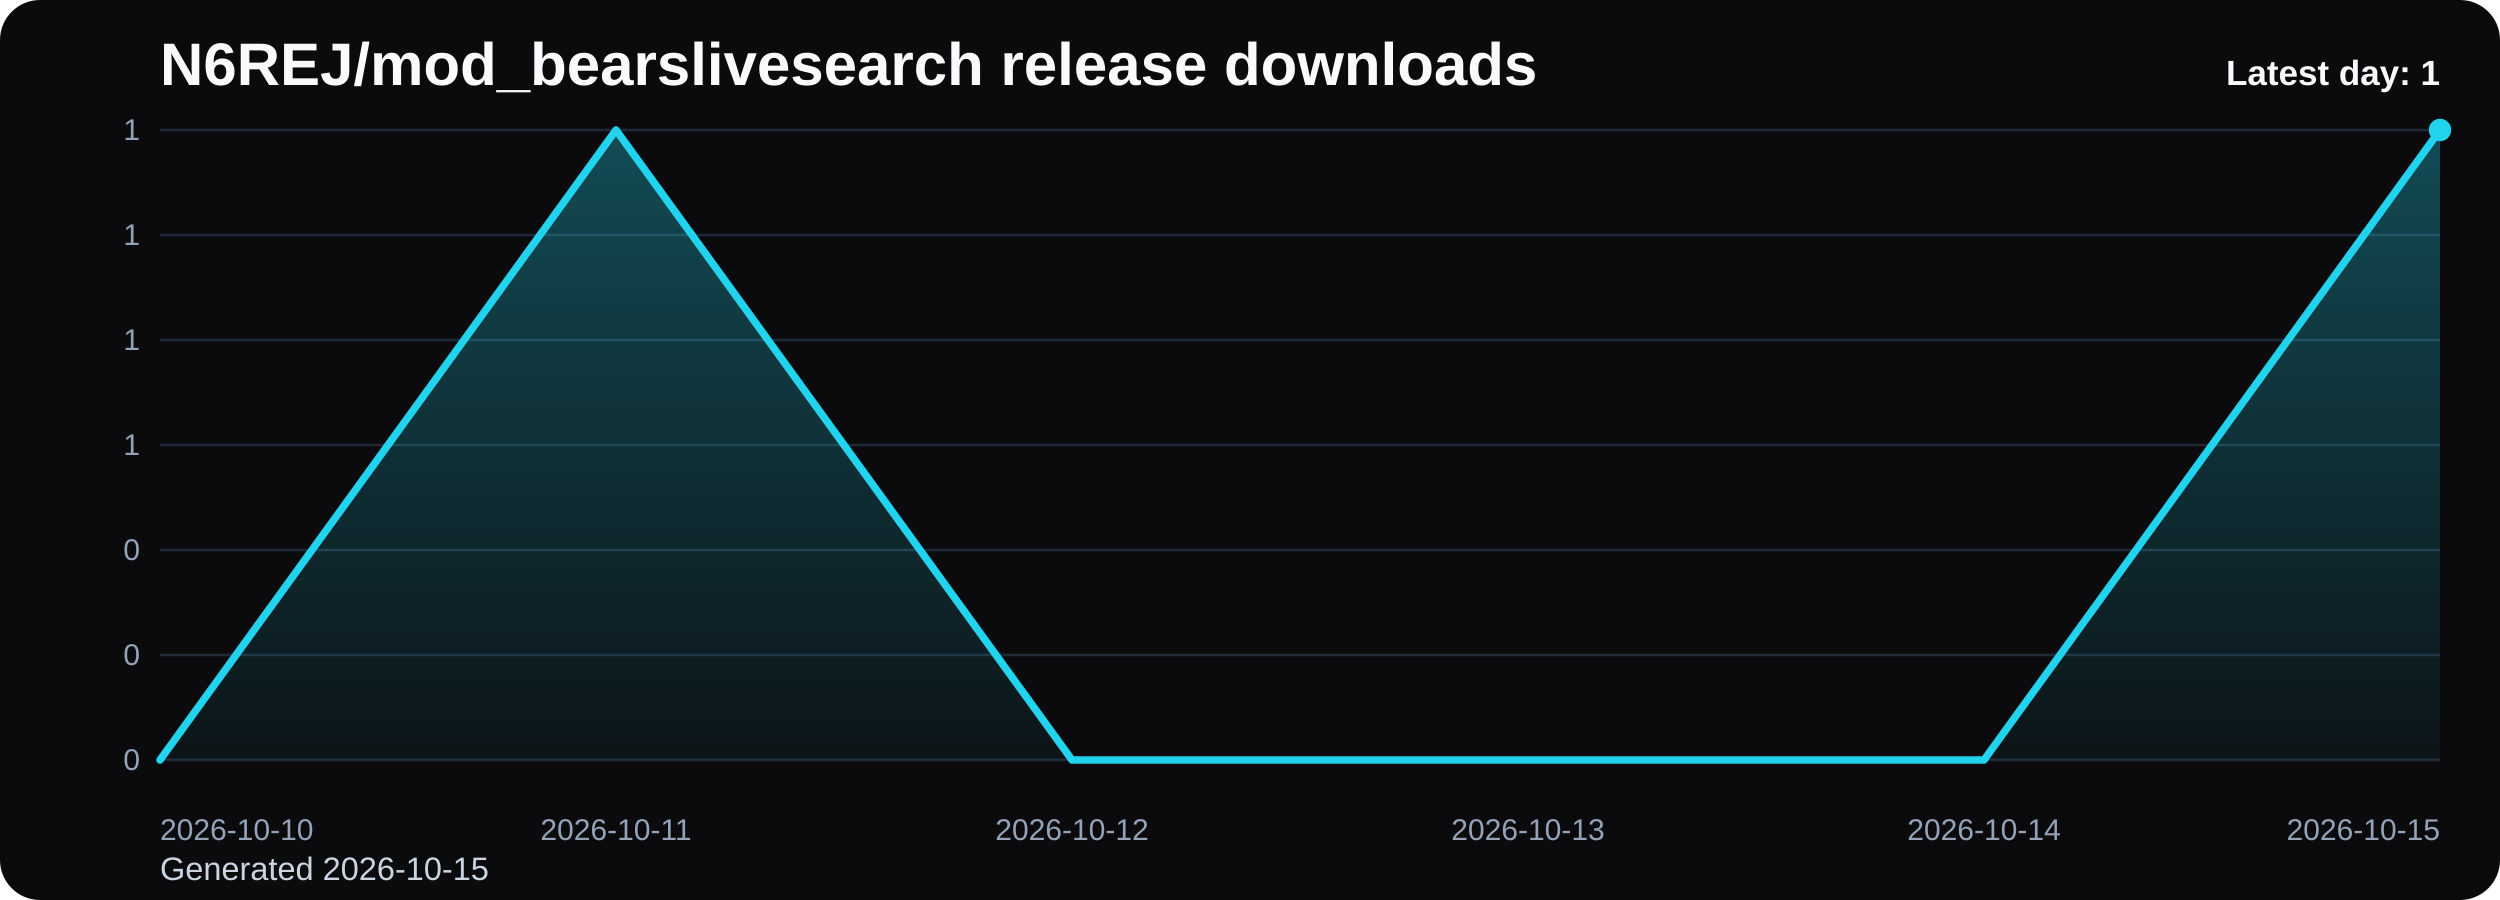
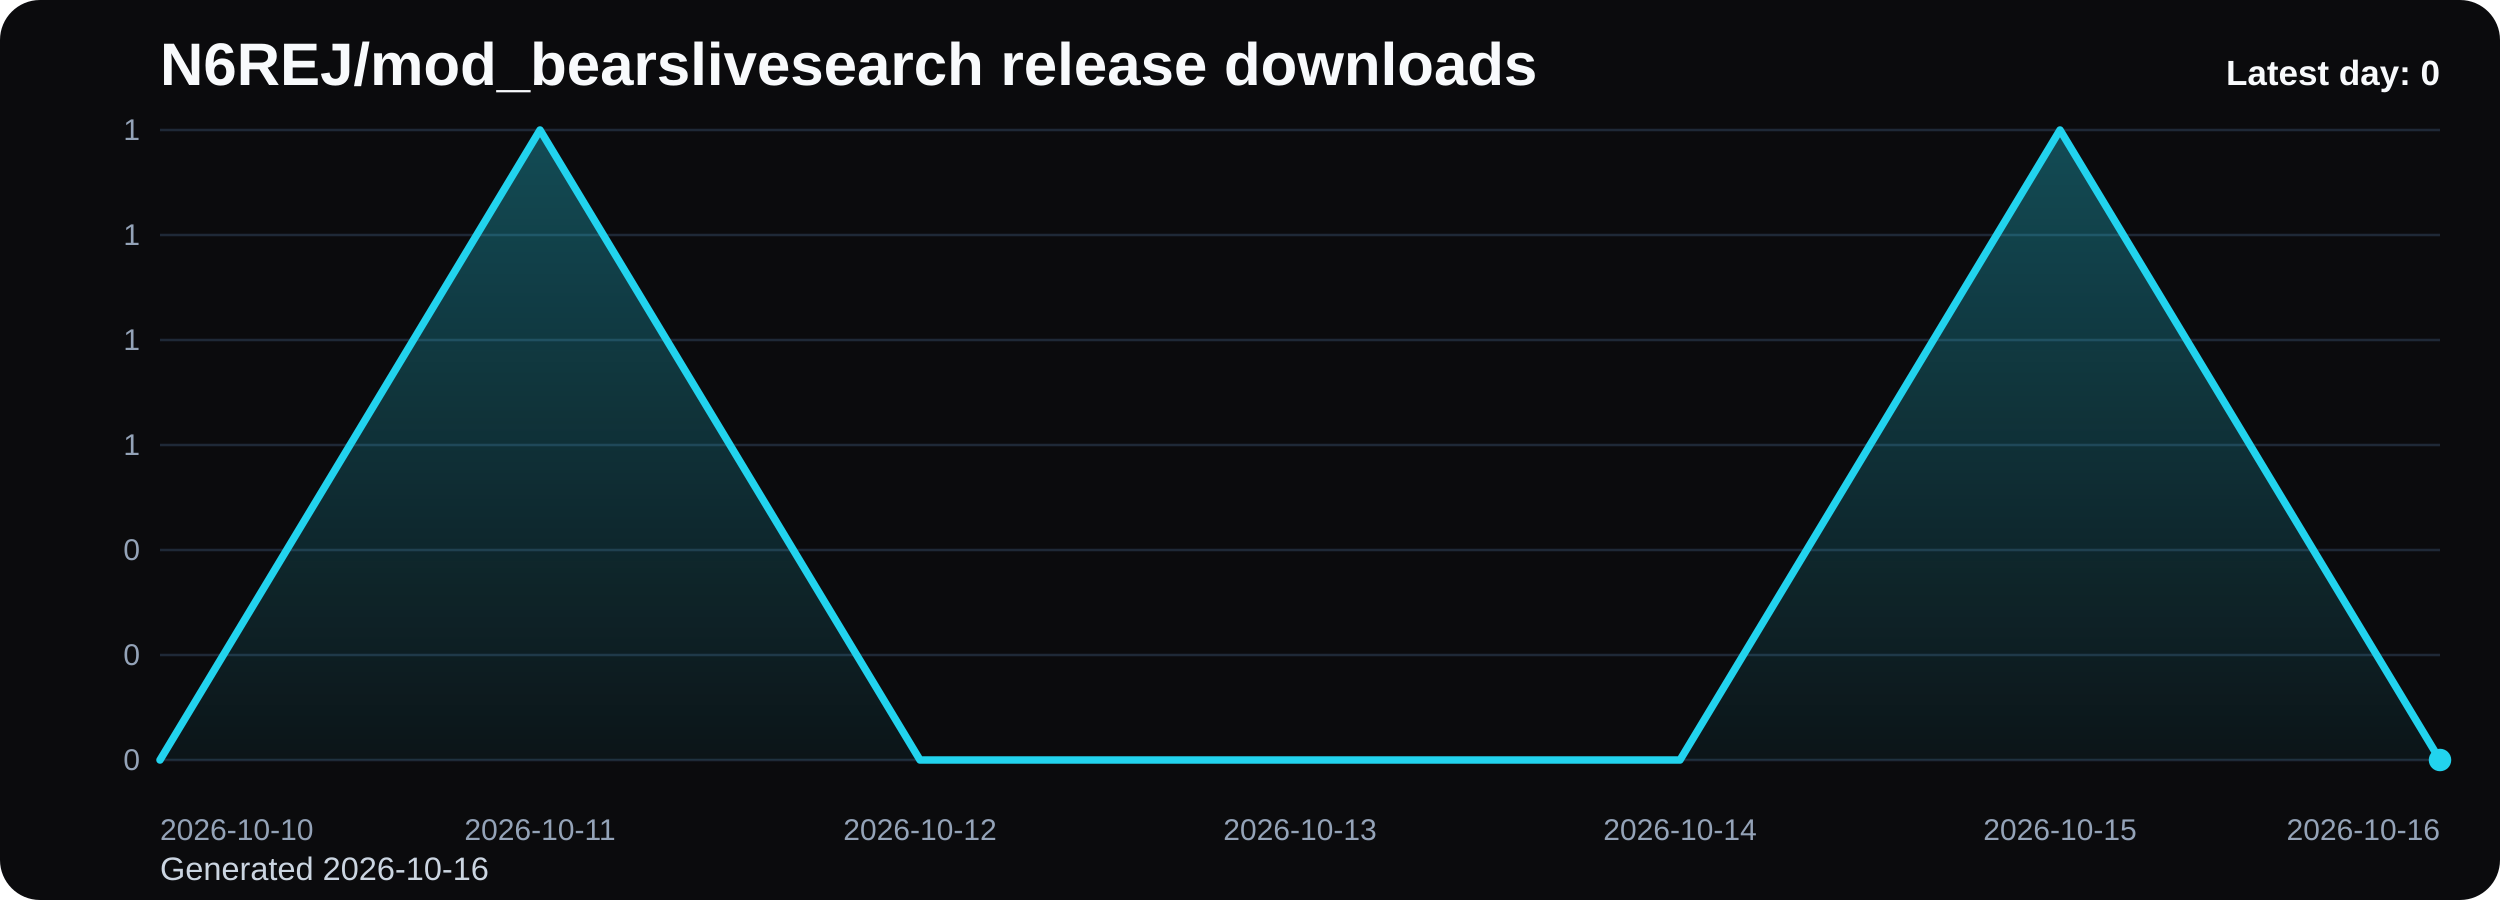
<svg xmlns="http://www.w3.org/2000/svg" viewBox="0 0 1000 360" role="img" aria-label="N6REJ/mod_bearslivesearch release downloads chart">
  <defs>
    <linearGradient id="fill-daily-black" x1="0" y1="0" x2="0" y2="1">
      <stop offset="0%" stop-color="#22d3ee" stop-opacity="0.32" />
      <stop offset="100%" stop-color="#22d3ee" stop-opacity="0.05" />
    </linearGradient>
    <style>
      .bg { fill: #0b0b0d; }
      .title { font: 700 24px Arial, sans-serif; fill: #f8fafc; }
      .sub { font: 400 13px Arial, sans-serif; fill: #cbd5e1; }
      .grid { stroke: #1f2937; stroke-width: 1; }
      .axis { font: 400 12px Arial, sans-serif; fill: #94a3b8; }
      .line { fill: none; stroke: #22d3ee; stroke-width: 3; stroke-linecap: round; stroke-linejoin: round; }
      .dot { fill: #22d3ee; }
      .value { font: 600 11px Arial, sans-serif; fill: #cbd5e1; }
      .latest { font: 700 14px Arial, sans-serif; fill: #f8fafc; }
    </style>
  </defs>
  <rect class="bg" x="0" y="0" width="1000" height="360" rx="16" />
  <text class="title" x="64" y="34">N6REJ/mod_bearslivesearch release downloads</text>
-   <text class="sub" x="64" y="352">Generated 2026-10-15</text>
+   <text class="sub" x="64" y="352">Generated 2026-10-16</text>
  <line x1="64" y1="52.00" x2="976" y2="52.00" class="grid" />
  <text x="56" y="56.00" text-anchor="end" class="axis">1</text>
  <line x1="64" y1="94.00" x2="976" y2="94.00" class="grid" />
  <text x="56" y="98.00" text-anchor="end" class="axis">1</text>
  <line x1="64" y1="136.00" x2="976" y2="136.00" class="grid" />
  <text x="56" y="140.00" text-anchor="end" class="axis">1</text>
  <line x1="64" y1="178.00" x2="976" y2="178.00" class="grid" />
  <text x="56" y="182.00" text-anchor="end" class="axis">1</text>
  <line x1="64" y1="220.00" x2="976" y2="220.00" class="grid" />
  <text x="56" y="224.00" text-anchor="end" class="axis">0</text>
  <line x1="64" y1="262.00" x2="976" y2="262.00" class="grid" />
  <text x="56" y="266.00" text-anchor="end" class="axis">0</text>
  <line x1="64" y1="304.00" x2="976" y2="304.00" class="grid" />
  <text x="56" y="308.00" text-anchor="end" class="axis">0</text>
-   <path d="M 64.00 304 L 64.00 304.00 L 246.40 52.00 L 428.80 304.00 L 611.20 304.00 L 793.60 304.00 L 976.00 52.00 L 976.00 304 Z" fill="url(#fill-daily-black)" />
-   <polyline class="line" points="64.00,304.00 246.40,52.00 428.80,304.00 611.20,304.00 793.60,304.00 976.00,52.00" />
-   <circle class="dot" cx="976.00" cy="52.00" r="4.5" />
+   <path d="M 64.00 304 L 64.00 304.00 L 216.00 52.00 L 368.00 304.00 L 520.00 304.00 L 672.00 304.00 L 824.00 52.00 L 976.00 304.00 L 976.00 304 Z" fill="url(#fill-daily-black)" />
+   <polyline class="line" points="64.00,304.00 216.00,52.00 368.00,304.00 520.00,304.00 672.00,304.00 824.00,52.00 976.00,304.00" />
+   <circle class="dot" cx="976.00" cy="304.00" r="4.5" />
  <text class="axis" x="64.00" y="336" text-anchor="start">2026-10-10</text>
-   <text class="axis" x="246.40" y="336" text-anchor="middle">2026-10-11</text>
-   <text class="axis" x="428.80" y="336" text-anchor="middle">2026-10-12</text>
-   <text class="axis" x="611.20" y="336" text-anchor="middle">2026-10-13</text>
-   <text class="axis" x="793.60" y="336" text-anchor="middle">2026-10-14</text>
-   <text class="axis" x="976.00" y="336" text-anchor="end">2026-10-15</text>
-   <text class="latest" x="976" y="34" text-anchor="end">Latest day: 1</text>
+   <text class="axis" x="216.00" y="336" text-anchor="middle">2026-10-11</text>
+   <text class="axis" x="368.00" y="336" text-anchor="middle">2026-10-12</text>
+   <text class="axis" x="520.00" y="336" text-anchor="middle">2026-10-13</text>
+   <text class="axis" x="672.00" y="336" text-anchor="middle">2026-10-14</text>
+   <text class="axis" x="824.00" y="336" text-anchor="middle">2026-10-15</text>
+   <text class="axis" x="976.00" y="336" text-anchor="end">2026-10-16</text>
+   <text class="latest" x="976" y="34" text-anchor="end">Latest day: 0</text>
</svg>
